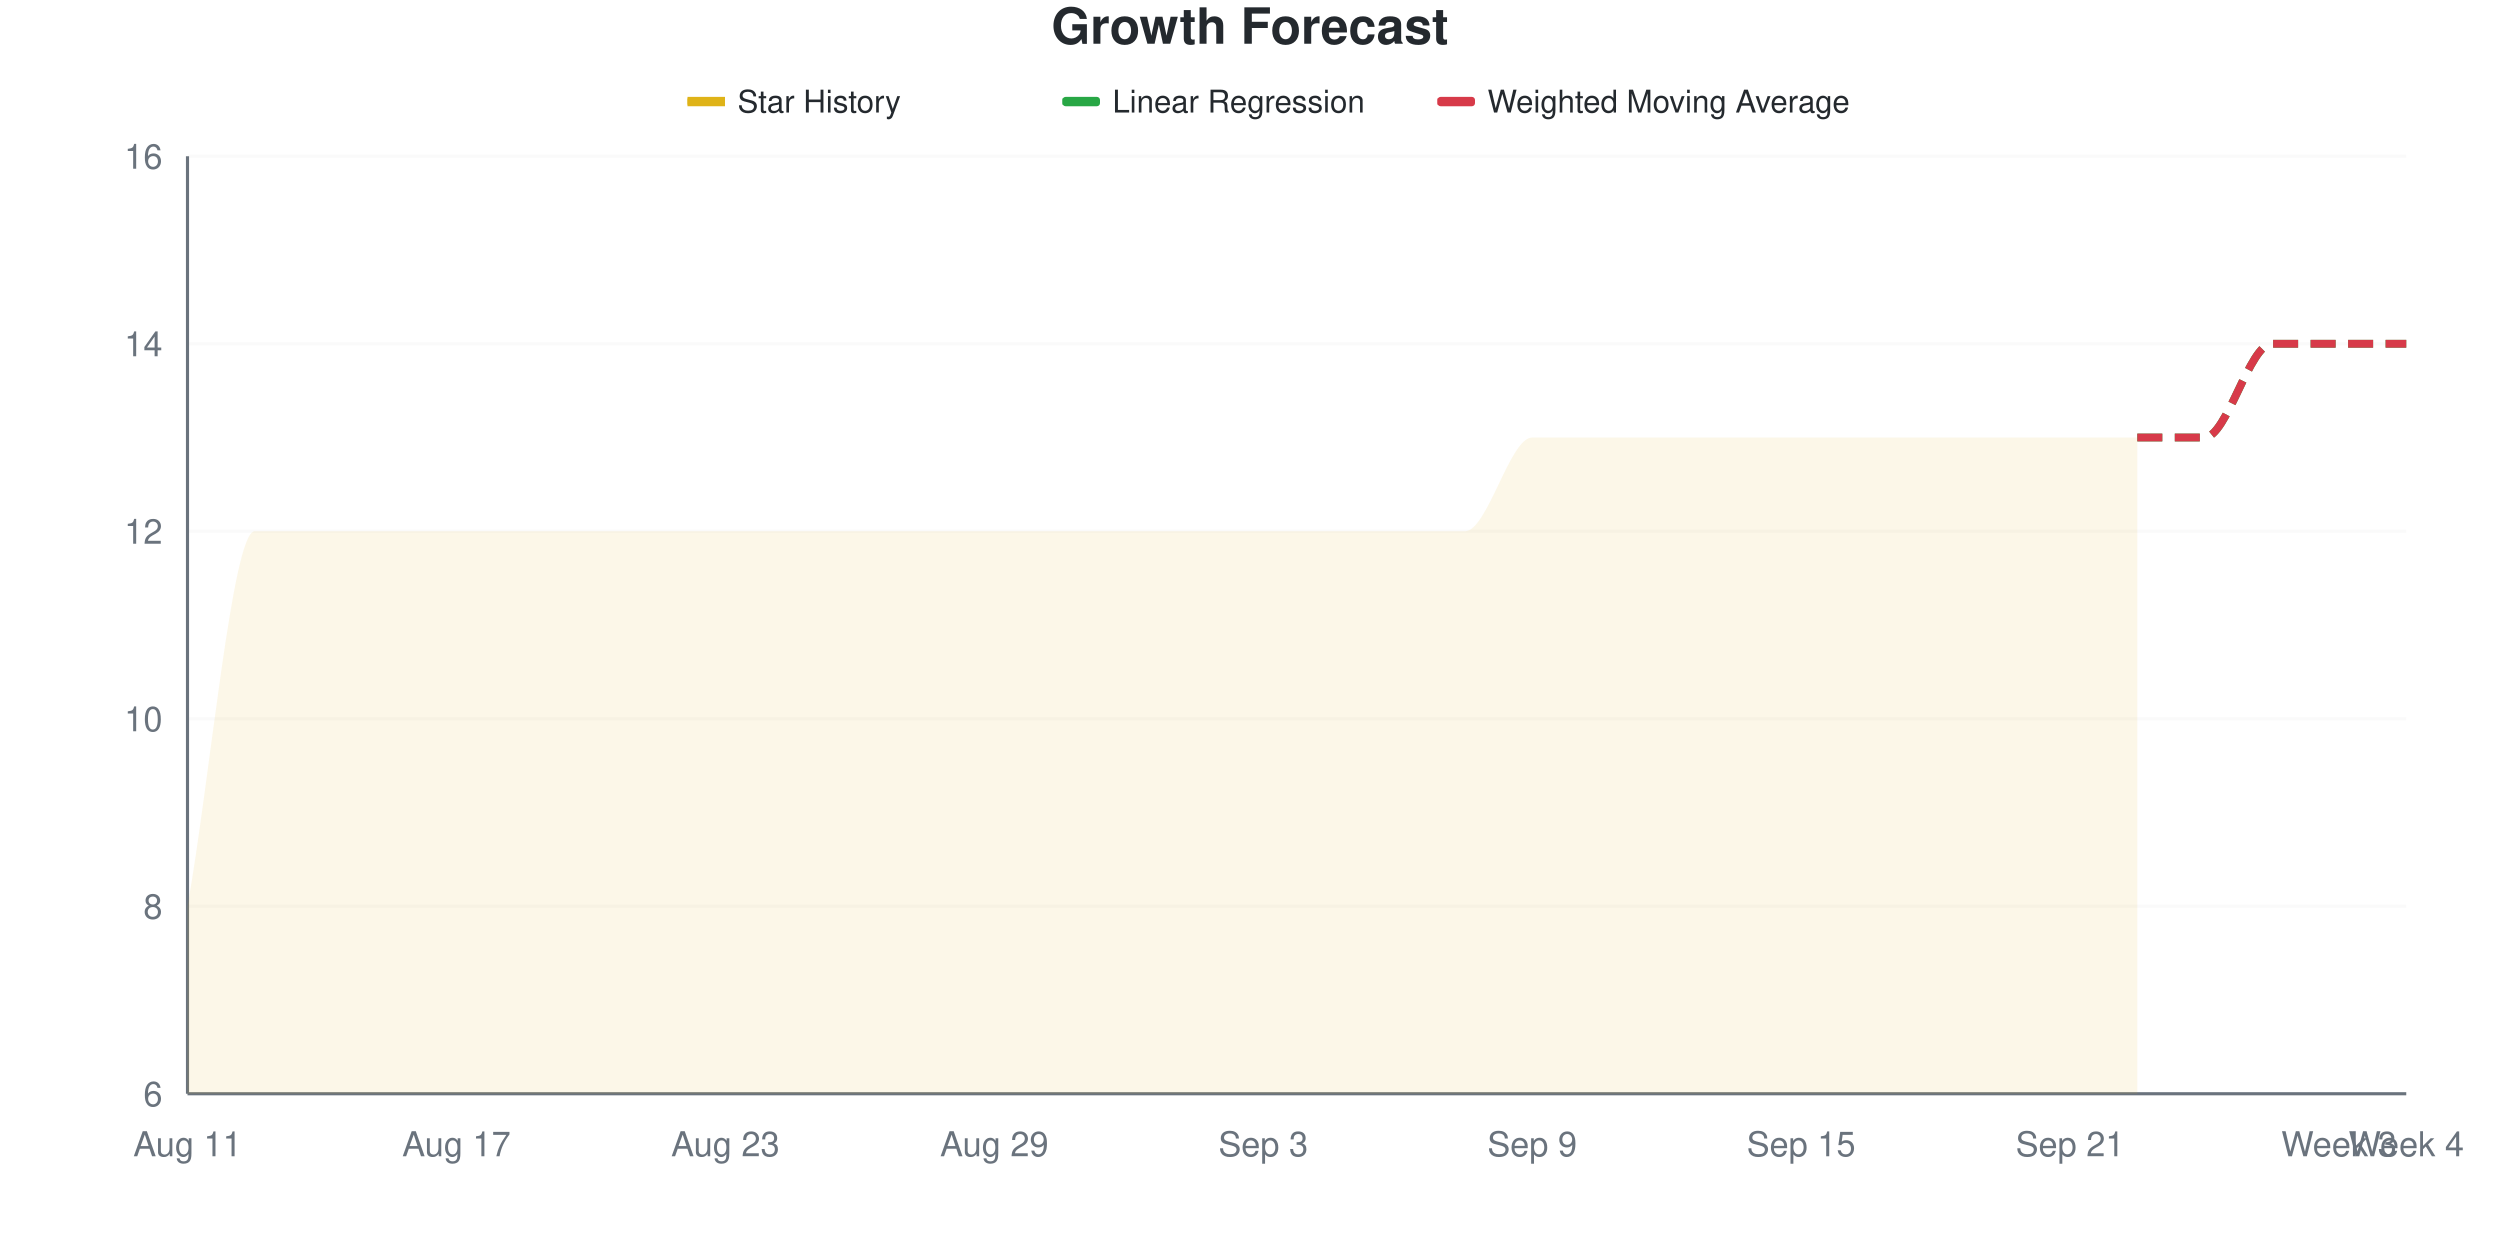
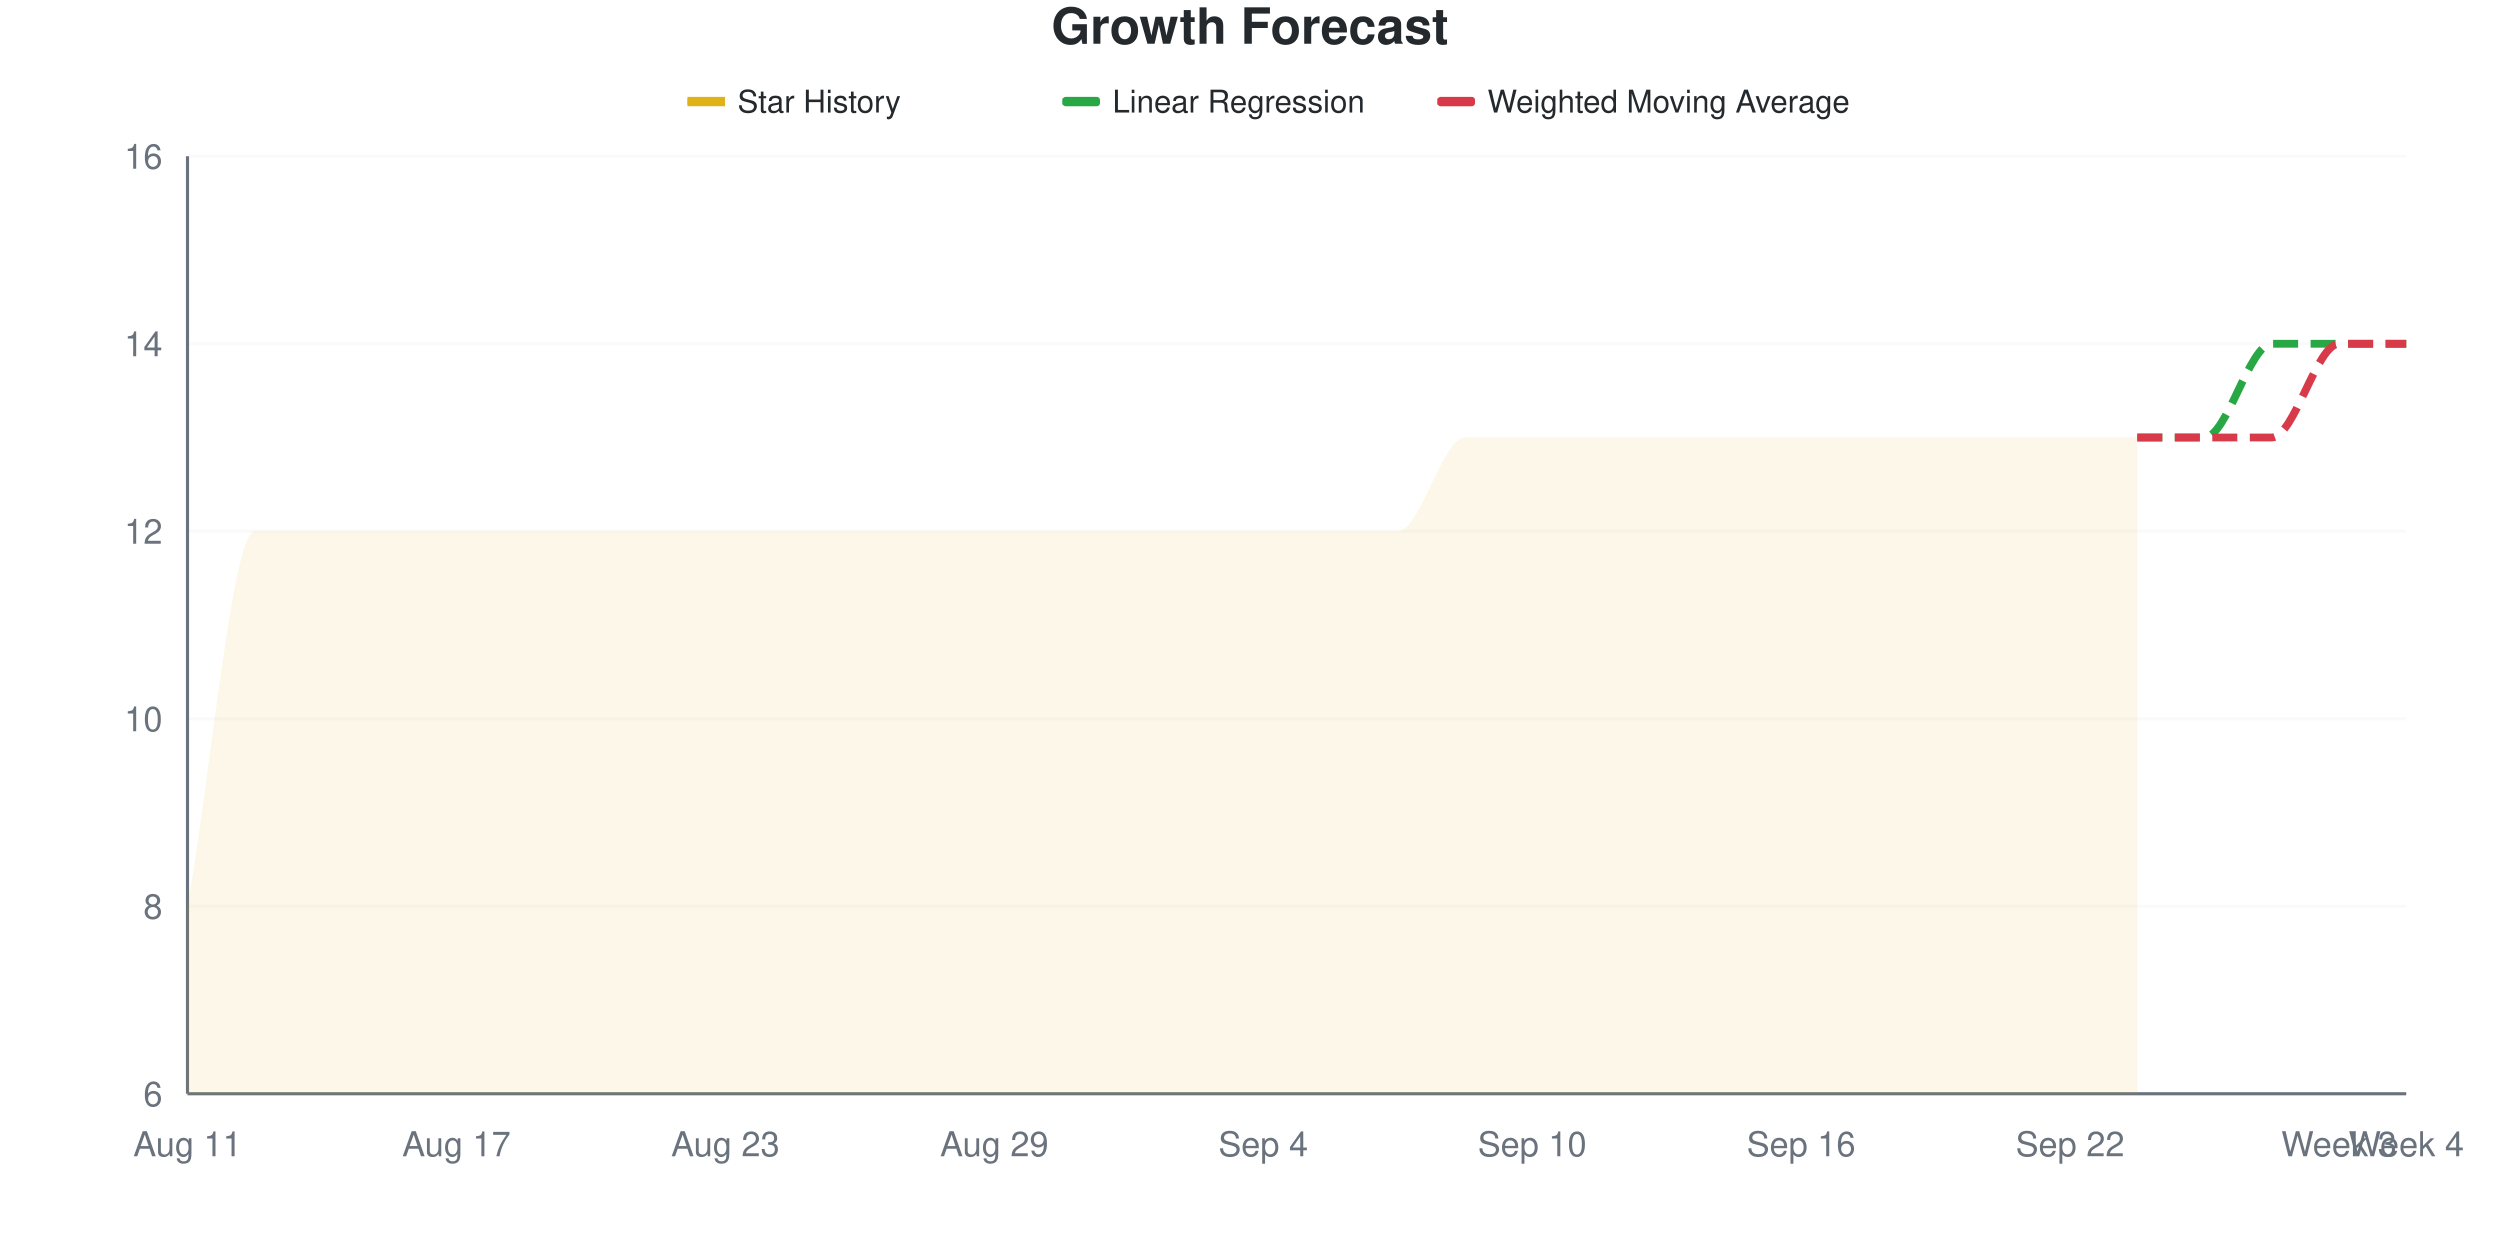
<svg xmlns="http://www.w3.org/2000/svg" viewBox="0 0 800 400" width="800" height="400">
  <style>
    @keyframes drawLine {
      to { stroke-dashoffset: 0; }
    }
    @keyframes fadeInPoint {
      from { opacity: 0; }
      to { opacity: 1; }
    }
    .data-line-0 {
      stroke-dasharray: 1200;
      stroke-dashoffset: 1200;
      animation: drawLine 2s ease-out forwards;
    }
    .data-point {
      opacity: 0;
      animation: fadeInPoint 0.5s ease-out forwards;
    }
    .chart-bg { fill: #fff; }
    .chart-text { fill: #24292e; }
    .chart-muted { fill: #6a737d; }
    .chart-grid { stroke: #eee; }
    .chart-axis { stroke: #6a737d; }
    @media (prefers-color-scheme: dark) {
      .chart-bg { fill: #0d1117; }
      .chart-text { fill: #e6edf3; }
      .chart-muted { fill: #8b949e; }
      .chart-grid { stroke: #21262d; }
      .chart-axis { stroke: #8b949e; }
    }
  </style>
  <rect width="800" height="400" class="chart-bg" />
  <text x="400" y="14" text-anchor="middle" class="chart-text" font-size="16" font-weight="bold" font-family="-apple-system, BlinkMacSystemFont, 'Segoe UI', Helvetica, Arial, sans-serif">Growth Forecast</text>
  <g class="legend">
    <rect x="220" y="31" width="12" height="3" fill="#dfb317" />
    <line x1="220" y1="32.5" x2="232" y2="32.5" stroke="#dfb317" stroke-width="2" />
    <text x="236" y="36" class="chart-text" font-size="10" font-family="-apple-system, BlinkMacSystemFont, 'Segoe UI', Helvetica, Arial, sans-serif">Star History</text>
    <rect x="340" y="31" width="12" height="3" fill="#28a745" rx="1" />
    <line x1="340" y1="32.5" x2="352" y2="32.5" stroke="#28a745" stroke-width="2" stroke-dasharray="4,2" />
    <text x="356" y="36" class="chart-text" font-size="10" font-family="-apple-system, BlinkMacSystemFont, 'Segoe UI', Helvetica, Arial, sans-serif">Linear Regression</text>
    <rect x="460" y="31" width="12" height="3" fill="#d73a49" rx="1" />
    <line x1="460" y1="32.5" x2="472" y2="32.5" stroke="#d73a49" stroke-width="2" stroke-dasharray="4,2" />
    <text x="476" y="36" class="chart-text" font-size="10" font-family="-apple-system, BlinkMacSystemFont, 'Segoe UI', Helvetica, Arial, sans-serif">Weighted Moving Average</text>
  </g>
  <g class="grid">
    <line x1="60" y1="350" x2="770" y2="350" class="chart-grid" stroke-opacity="0.3" />
    <text x="52" y="354" text-anchor="end" class="chart-muted" font-size="11" font-family="-apple-system, BlinkMacSystemFont, 'Segoe UI', Helvetica, Arial, sans-serif">6</text>
    <line x1="60" y1="290" x2="770" y2="290" class="chart-grid" stroke-opacity="0.3" />
    <text x="52" y="294" text-anchor="end" class="chart-muted" font-size="11" font-family="-apple-system, BlinkMacSystemFont, 'Segoe UI', Helvetica, Arial, sans-serif">8</text>
    <line x1="60" y1="230" x2="770" y2="230" class="chart-grid" stroke-opacity="0.3" />
    <text x="52" y="234" text-anchor="end" class="chart-muted" font-size="11" font-family="-apple-system, BlinkMacSystemFont, 'Segoe UI', Helvetica, Arial, sans-serif">10</text>
    <line x1="60" y1="170" x2="770" y2="170" class="chart-grid" stroke-opacity="0.3" />
    <text x="52" y="174" text-anchor="end" class="chart-muted" font-size="11" font-family="-apple-system, BlinkMacSystemFont, 'Segoe UI', Helvetica, Arial, sans-serif">12</text>
    <line x1="60" y1="110" x2="770" y2="110" class="chart-grid" stroke-opacity="0.3" />
    <text x="52" y="114" text-anchor="end" class="chart-muted" font-size="11" font-family="-apple-system, BlinkMacSystemFont, 'Segoe UI', Helvetica, Arial, sans-serif">14</text>
    <line x1="60" y1="50" x2="770" y2="50" class="chart-grid" stroke-opacity="0.3" />
    <text x="52" y="54" text-anchor="end" class="chart-muted" font-size="11" font-family="-apple-system, BlinkMacSystemFont, 'Segoe UI', Helvetica, Arial, sans-serif">16</text>
  </g>
  <g class="milestones">
    
  </g>
  <g class="x-axis">
    <text x="60" y="370" text-anchor="middle" class="chart-muted" font-size="11" font-family="-apple-system, BlinkMacSystemFont, 'Segoe UI', Helvetica, Arial, sans-serif">Aug 11</text>
    <text x="146.061" y="370" text-anchor="middle" class="chart-muted" font-size="11" font-family="-apple-system, BlinkMacSystemFont, 'Segoe UI', Helvetica, Arial, sans-serif">Aug 17</text>
    <text x="232.121" y="370" text-anchor="middle" class="chart-muted" font-size="11" font-family="-apple-system, BlinkMacSystemFont, 'Segoe UI', Helvetica, Arial, sans-serif">Aug 23</text>
    <text x="318.182" y="370" text-anchor="middle" class="chart-muted" font-size="11" font-family="-apple-system, BlinkMacSystemFont, 'Segoe UI', Helvetica, Arial, sans-serif">Aug 29</text>
-     <text x="404.242" y="370" text-anchor="middle" class="chart-muted" font-size="11" font-family="-apple-system, BlinkMacSystemFont, 'Segoe UI', Helvetica, Arial, sans-serif">Sep 3</text>
-     <text x="490.303" y="370" text-anchor="middle" class="chart-muted" font-size="11" font-family="-apple-system, BlinkMacSystemFont, 'Segoe UI', Helvetica, Arial, sans-serif">Sep 9</text>
-     <text x="576.364" y="370" text-anchor="middle" class="chart-muted" font-size="11" font-family="-apple-system, BlinkMacSystemFont, 'Segoe UI', Helvetica, Arial, sans-serif">Sep 15</text>
-     <text x="662.424" y="370" text-anchor="middle" class="chart-muted" font-size="11" font-family="-apple-system, BlinkMacSystemFont, 'Segoe UI', Helvetica, Arial, sans-serif">Sep 21</text>
+     <text x="404.242" y="370" text-anchor="middle" class="chart-muted" font-size="11" font-family="-apple-system, BlinkMacSystemFont, 'Segoe UI', Helvetica, Arial, sans-serif">Sep 4</text>
+     <text x="490.303" y="370" text-anchor="middle" class="chart-muted" font-size="11" font-family="-apple-system, BlinkMacSystemFont, 'Segoe UI', Helvetica, Arial, sans-serif">Sep 10</text>
+     <text x="576.364" y="370" text-anchor="middle" class="chart-muted" font-size="11" font-family="-apple-system, BlinkMacSystemFont, 'Segoe UI', Helvetica, Arial, sans-serif">Sep 16</text>
+     <text x="662.424" y="370" text-anchor="middle" class="chart-muted" font-size="11" font-family="-apple-system, BlinkMacSystemFont, 'Segoe UI', Helvetica, Arial, sans-serif">Sep 22</text>
    <text x="748.485" y="370" text-anchor="middle" class="chart-muted" font-size="11" font-family="-apple-system, BlinkMacSystemFont, 'Segoe UI', Helvetica, Arial, sans-serif">Week 3</text>
    <text x="770" y="370" text-anchor="middle" class="chart-muted" font-size="11" font-family="-apple-system, BlinkMacSystemFont, 'Segoe UI', Helvetica, Arial, sans-serif">Week 4</text>
  </g>
  <line x1="60" y1="50" x2="60" y2="350" class="chart-axis" stroke-width="1" />
  <line x1="60" y1="350" x2="770" y2="350" class="chart-axis" stroke-width="1" />
-   <path d="M60,350 L60,290 C67.172,250 74.343,170 81.515,170 C88.687,170 95.859,170 103.03,170 C110.202,170 117.374,170 124.545,170 C131.717,170 138.889,170 146.061,170 C153.232,170 160.404,170 167.576,170 C174.747,170 181.919,170 189.091,170 C196.263,170 203.434,170 210.606,170 C217.778,170 224.949,170 232.121,170 C239.293,170 246.465,170 253.636,170 C260.808,170 267.98,170 275.152,170 C282.323,170 289.495,170 296.667,170 C303.838,170 311.01,170 318.182,170 C325.354,170 332.525,170 339.697,170 C346.869,170 354.04,170 361.212,170 C368.384,170 375.556,170 382.727,170 C389.899,170 397.071,170 404.242,170 C411.414,170 418.586,170 425.758,170 C432.929,170 440.101,170 447.273,170 C454.444,170 461.616,170 468.788,170 C475.96,170 483.131,140 490.303,140 C497.475,140 504.646,140 511.818,140 C518.99,140 526.162,140 533.333,140 C540.505,140 547.677,140 554.848,140 C562.02,140 569.192,140 576.364,140 C583.535,140 590.707,140 597.879,140 C605.051,140 612.222,140 619.394,140 C626.566,140 633.737,140 640.909,140 C648.081,140 655.253,140 662.424,140 C669.596,140 676.768,140 683.939,140 L683.939,350 L60,350 Z" fill="#dfb317" fill-opacity="0.1" />
-   <path d="M60,350 L60,290 C67.172,250 74.343,170 81.515,170 C88.687,170 95.859,170 103.03,170 C110.202,170 117.374,170 124.545,170 C131.717,170 138.889,170 146.061,170 C153.232,170 160.404,170 167.576,170 C174.747,170 181.919,170 189.091,170 C196.263,170 203.434,170 210.606,170 C217.778,170 224.949,170 232.121,170 C239.293,170 246.465,170 253.636,170 C260.808,170 267.98,170 275.152,170 C282.323,170 289.495,170 296.667,170 C303.838,170 311.01,170 318.182,170 C325.354,170 332.525,170 339.697,170 C346.869,170 354.04,170 361.212,170 C368.384,170 375.556,170 382.727,170 C389.899,170 397.071,170 404.242,170 C411.414,170 418.586,170 425.758,170 C432.929,170 440.101,170 447.273,170 C454.444,170 461.616,170 468.788,170 C475.96,170 483.131,140 490.303,140 C497.475,140 504.646,140 511.818,140 C518.99,140 526.162,140 533.333,140 C540.505,140 547.677,140 554.848,140 C562.02,140 569.192,140 576.364,140 C583.535,140 590.707,140 597.879,140 C605.051,140 612.222,140 619.394,140 C626.566,140 633.737,140 640.909,140 C648.081,140 655.253,140 662.424,140 C669.596,140 676.768,140 683.939,140" fill="none" stroke="#dfb317" stroke-width="2.5" class="data-line-0" />
+   <path d="M60,350 L60,290 C67.172,250 74.343,170 81.515,170 C88.687,170 95.859,170 103.03,170 C110.202,170 117.374,170 124.545,170 C131.717,170 138.889,170 146.061,170 C153.232,170 160.404,170 167.576,170 C174.747,170 181.919,170 189.091,170 C196.263,170 203.434,170 210.606,170 C217.778,170 224.949,170 232.121,170 C239.293,170 246.465,170 253.636,170 C260.808,170 267.98,170 275.152,170 C282.323,170 289.495,170 296.667,170 C303.838,170 311.01,170 318.182,170 C325.354,170 332.525,170 339.697,170 C346.869,170 354.04,170 361.212,170 C368.384,170 375.556,170 382.727,170 C389.899,170 397.071,170 404.242,170 C411.414,170 418.586,170 425.758,170 C432.929,170 440.101,170 447.273,170 C454.444,170 461.616,140 468.788,140 C475.96,140 483.131,140 490.303,140 C497.475,140 504.646,140 511.818,140 C518.99,140 526.162,140 533.333,140 C540.505,140 547.677,140 554.848,140 C562.02,140 569.192,140 576.364,140 C583.535,140 590.707,140 597.879,140 C605.051,140 612.222,140 619.394,140 C626.566,140 633.737,140 640.909,140 C648.081,140 655.253,140 662.424,140 C669.596,140 676.768,140 683.939,140 L683.939,350 L60,350 Z" fill="#dfb317" fill-opacity="0.1" />
+   <path d="M60,350 L60,290 C67.172,250 74.343,170 81.515,170 C88.687,170 95.859,170 103.03,170 C110.202,170 117.374,170 124.545,170 C131.717,170 138.889,170 146.061,170 C153.232,170 160.404,170 167.576,170 C174.747,170 181.919,170 189.091,170 C196.263,170 203.434,170 210.606,170 C217.778,170 224.949,170 232.121,170 C239.293,170 246.465,170 253.636,170 C260.808,170 267.98,170 275.152,170 C282.323,170 289.495,170 296.667,170 C303.838,170 311.01,170 318.182,170 C325.354,170 332.525,170 339.697,170 C346.869,170 354.04,170 361.212,170 C368.384,170 375.556,170 382.727,170 C389.899,170 397.071,170 404.242,170 C411.414,170 418.586,170 425.758,170 C432.929,170 440.101,170 447.273,170 C454.444,170 461.616,140 468.788,140 C475.96,140 483.131,140 490.303,140 C497.475,140 504.646,140 511.818,140 C518.99,140 526.162,140 533.333,140 C540.505,140 547.677,140 554.848,140 C562.02,140 569.192,140 576.364,140 C583.535,140 590.707,140 597.879,140 C605.051,140 612.222,140 619.394,140 C626.566,140 633.737,140 640.909,140 C648.081,140 655.253,140 662.424,140 C669.596,140 676.768,140 683.939,140" fill="none" stroke="#dfb317" stroke-width="2.5" class="data-line-0" />
  <path d="M683.939,140 C691.111,140 698.283,140 705.455,140 C712.626,140 719.798,110 726.97,110 C734.141,110 741.313,110 748.485,110 C755.657,110 762.828,110 770,110" fill="none" stroke="#28a745" stroke-width="2.5" stroke-dasharray="8,4" />
-   <path d="M683.939,140 C691.111,140 698.283,140 705.455,140 C712.626,140 719.798,110 726.97,110 C734.141,110 741.313,110 748.485,110 C755.657,110 762.828,110 770,110" fill="none" stroke="#d73a49" stroke-width="2.5" stroke-dasharray="8,4" />
+   <path d="M683.939,140 C691.111,140 698.283,140 705.455,140 C712.626,140 719.798,140 726.97,140 C734.141,140 741.313,110 748.485,110 C755.657,110 762.828,110 770,110" fill="none" stroke="#d73a49" stroke-width="2.5" stroke-dasharray="8,4" />
  <g class="points">
    <circle cx="60" cy="290" r="4" fill="#dfb317" class="data-point" style="animation-delay: 1.50s" />
    <circle cx="81.515" cy="170" r="4" fill="#dfb317" class="data-point" style="animation-delay: 1.55s" />
    <circle cx="103.03" cy="170" r="4" fill="#dfb317" class="data-point" style="animation-delay: 1.60s" />
    <circle cx="124.545" cy="170" r="4" fill="#dfb317" class="data-point" style="animation-delay: 1.65s" />
    <circle cx="146.061" cy="170" r="4" fill="#dfb317" class="data-point" style="animation-delay: 1.70s" />
    <circle cx="167.576" cy="170" r="4" fill="#dfb317" class="data-point" style="animation-delay: 1.75s" />
    <circle cx="189.091" cy="170" r="4" fill="#dfb317" class="data-point" style="animation-delay: 1.80s" />
    <circle cx="210.606" cy="170" r="4" fill="#dfb317" class="data-point" style="animation-delay: 1.85s" />
    <circle cx="232.121" cy="170" r="4" fill="#dfb317" class="data-point" style="animation-delay: 1.90s" />
    <circle cx="253.636" cy="170" r="4" fill="#dfb317" class="data-point" style="animation-delay: 1.95s" />
    <circle cx="275.152" cy="170" r="4" fill="#dfb317" class="data-point" style="animation-delay: 2.00s" />
    <circle cx="296.667" cy="170" r="4" fill="#dfb317" class="data-point" style="animation-delay: 2.05s" />
    <circle cx="318.182" cy="170" r="4" fill="#dfb317" class="data-point" style="animation-delay: 2.10s" />
    <circle cx="339.697" cy="170" r="4" fill="#dfb317" class="data-point" style="animation-delay: 2.15s" />
    <circle cx="361.212" cy="170" r="4" fill="#dfb317" class="data-point" style="animation-delay: 2.20s" />
    <circle cx="382.727" cy="170" r="4" fill="#dfb317" class="data-point" style="animation-delay: 2.25s" />
    <circle cx="404.242" cy="170" r="4" fill="#dfb317" class="data-point" style="animation-delay: 2.30s" />
    <circle cx="425.758" cy="170" r="4" fill="#dfb317" class="data-point" style="animation-delay: 2.35s" />
    <circle cx="447.273" cy="170" r="4" fill="#dfb317" class="data-point" style="animation-delay: 2.40s" />
-     <circle cx="468.788" cy="170" r="4" fill="#dfb317" class="data-point" style="animation-delay: 2.45s" />
+     <circle cx="468.788" cy="140" r="4" fill="#dfb317" class="data-point" style="animation-delay: 2.45s" />
    <circle cx="490.303" cy="140" r="4" fill="#dfb317" class="data-point" style="animation-delay: 2.50s" />
    <circle cx="511.818" cy="140" r="4" fill="#dfb317" class="data-point" style="animation-delay: 2.55s" />
    <circle cx="533.333" cy="140" r="4" fill="#dfb317" class="data-point" style="animation-delay: 2.60s" />
    <circle cx="554.848" cy="140" r="4" fill="#dfb317" class="data-point" style="animation-delay: 2.65s" />
    <circle cx="576.364" cy="140" r="4" fill="#dfb317" class="data-point" style="animation-delay: 2.70s" />
    <circle cx="597.879" cy="140" r="4" fill="#dfb317" class="data-point" style="animation-delay: 2.75s" />
    <circle cx="619.394" cy="140" r="4" fill="#dfb317" class="data-point" style="animation-delay: 2.80s" />
    <circle cx="640.909" cy="140" r="4" fill="#dfb317" class="data-point" style="animation-delay: 2.85s" />
    <circle cx="662.424" cy="140" r="4" fill="#dfb317" class="data-point" style="animation-delay: 2.90s" />
    <circle cx="683.939" cy="140" r="4" fill="#dfb317" class="data-point" style="animation-delay: 2.95s" />
  </g>
</svg>
